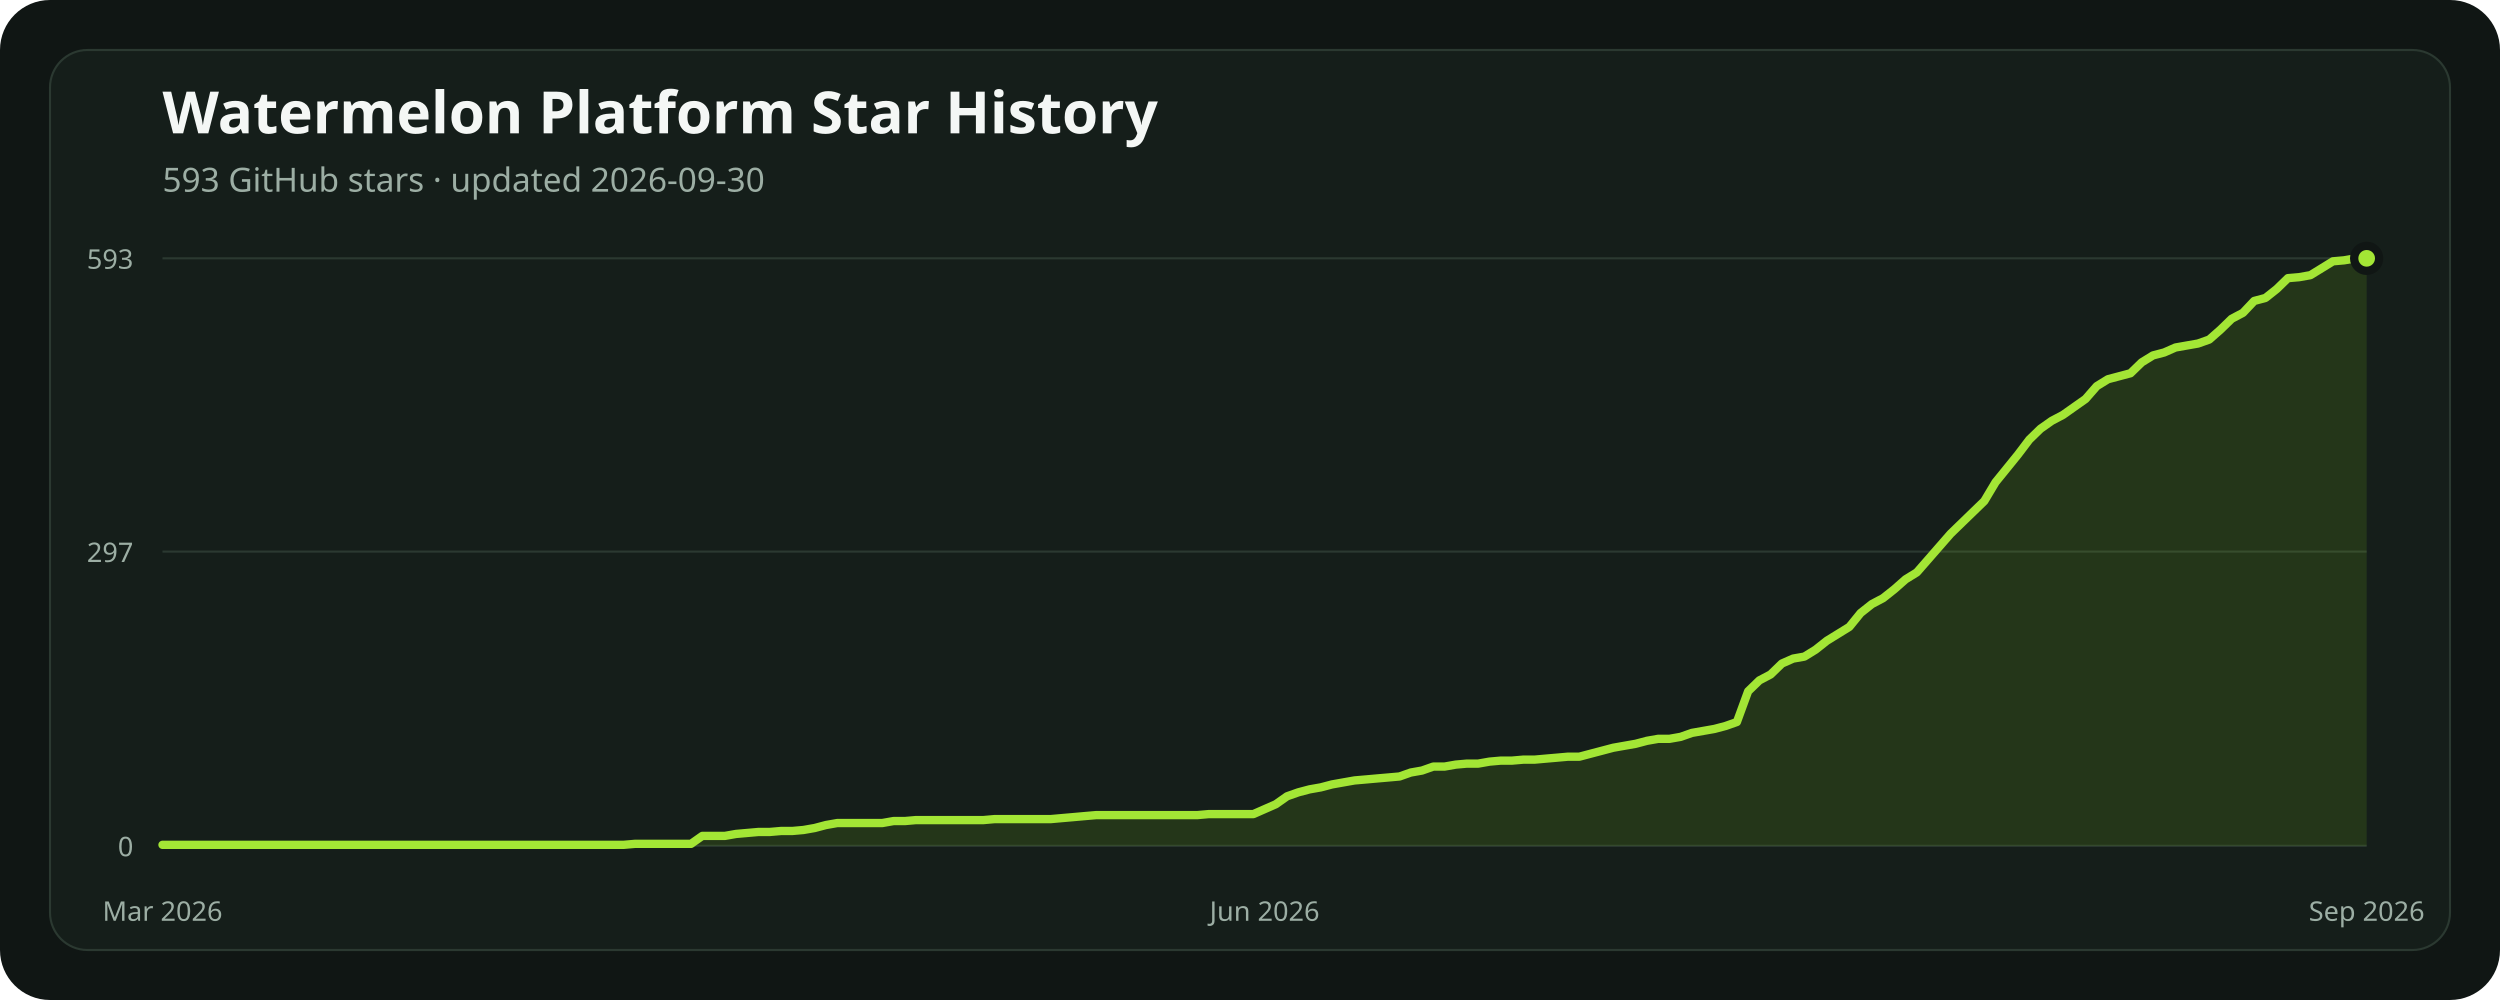
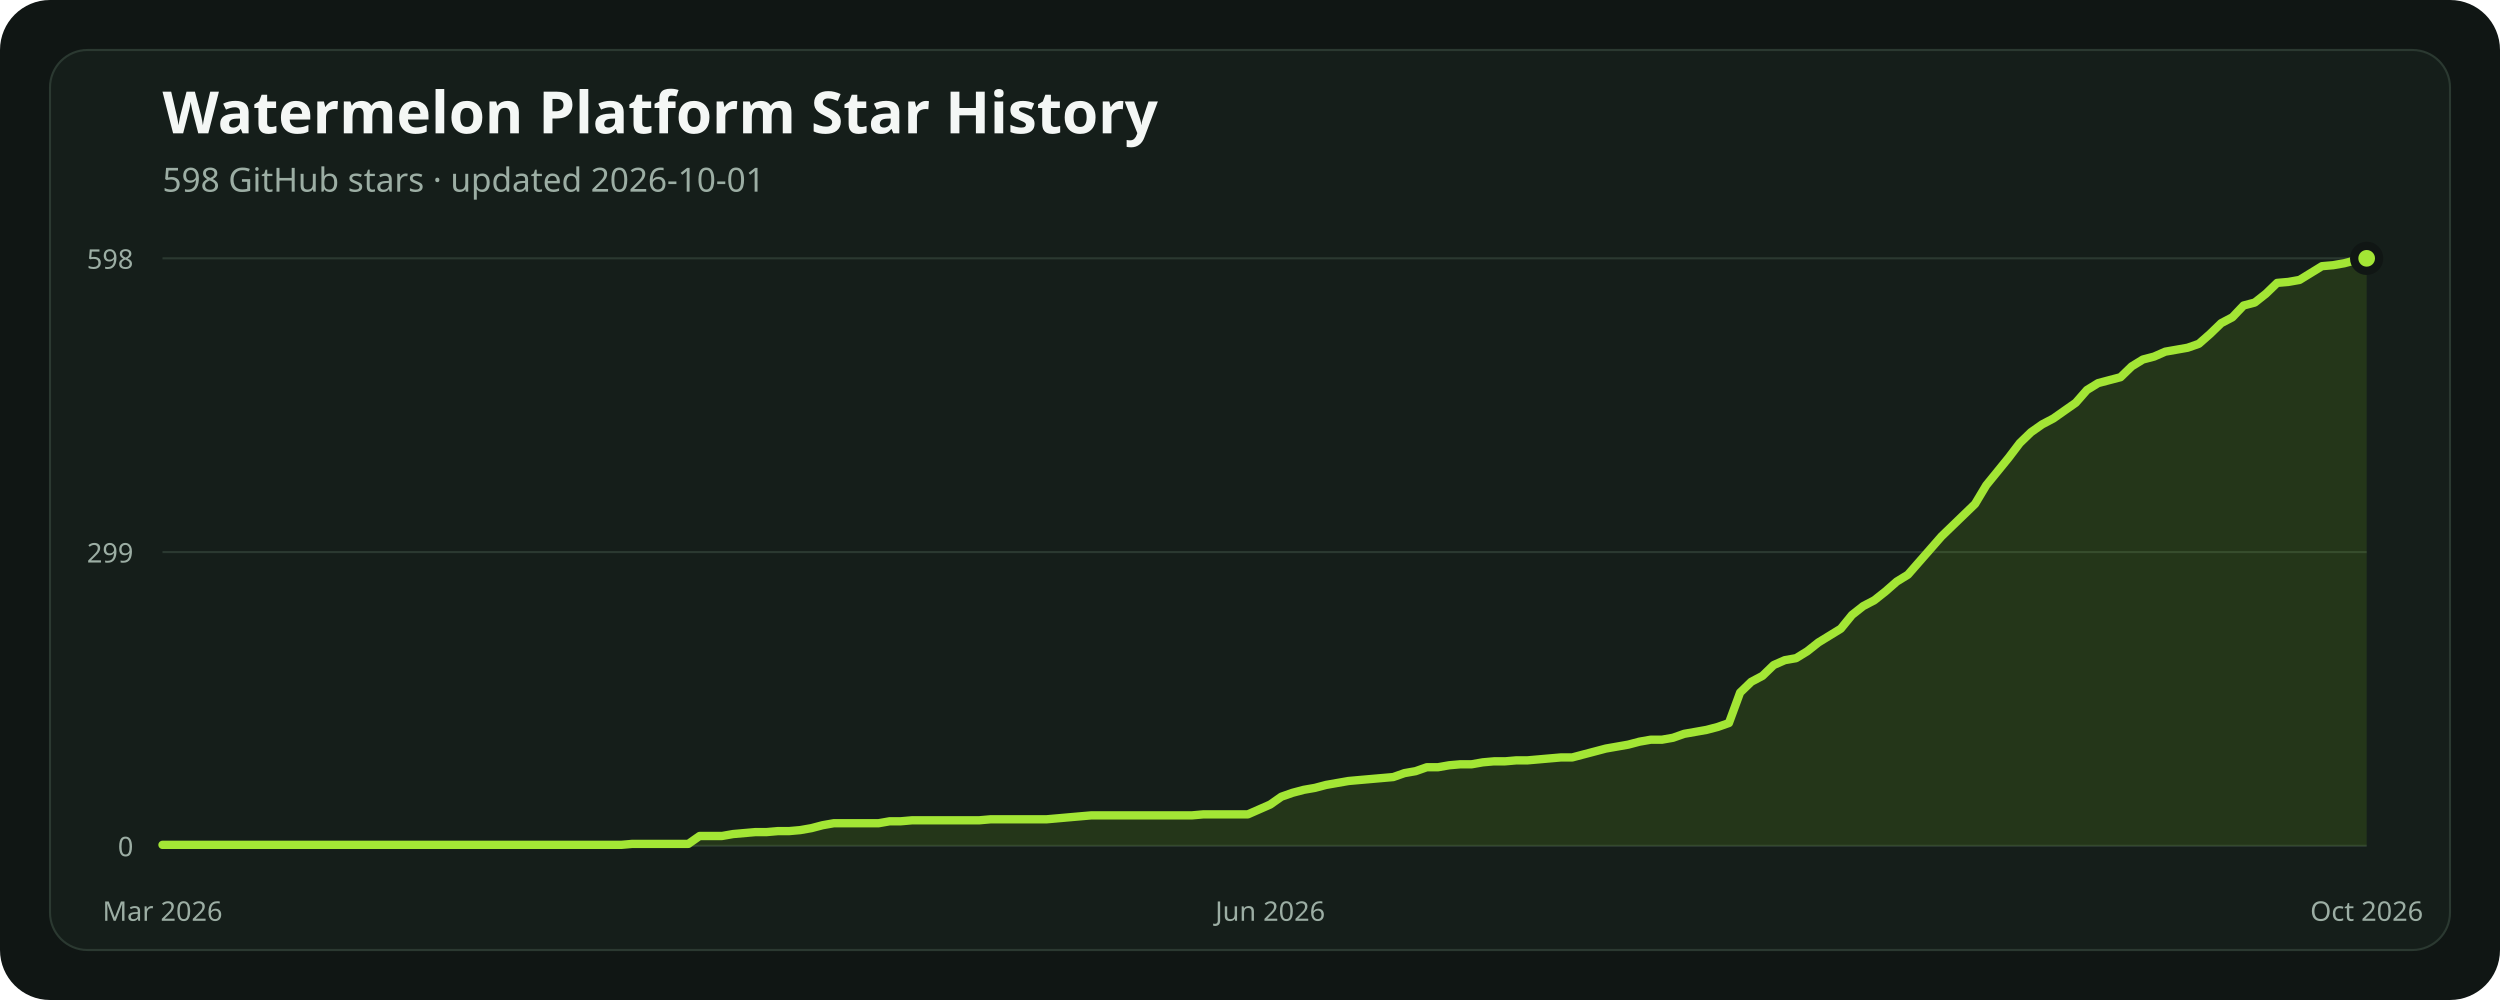
<svg xmlns="http://www.w3.org/2000/svg" width="1200" height="480" viewBox="0 0 1200 480" role="img" aria-labelledby="title description">
  <rect width="1200" height="480" rx="24" fill="#101614" />
  <rect x="24" y="24" width="1152" height="432" rx="18" fill="#151e1a" stroke="#2b3931" />
  <text x="78" y="64" fill="#f4f7f5" font-family="ui-sans-serif, system-ui, sans-serif" font-size="28" font-weight="700">Watermelon Platform Star History</text>
-   <text x="78" y="92" fill="#9caea4" font-family="ui-sans-serif, system-ui, sans-serif" font-size="16">593 GitHub stars · updated 2026-09-30</text>
+   <text x="78" y="92" fill="#9caea4" font-family="ui-sans-serif, system-ui, sans-serif" font-size="16">598 GitHub stars · updated 2026-10-01</text>
  <line x1="78" x2="1136" y1="406" y2="406" stroke="#2b3931" stroke-width="1" />
  <text x="64" y="411" text-anchor="end" fill="#9caea4" font-family="ui-sans-serif, system-ui, sans-serif" font-size="13">0</text>
-   <line x1="78" x2="1136" y1="264.762" y2="264.762" stroke="#2b3931" stroke-width="1" />
-   <text x="64" y="269.762" text-anchor="end" fill="#9caea4" font-family="ui-sans-serif, system-ui, sans-serif" font-size="13">297</text>
+   <line x1="78" x2="1136" y1="265" y2="265" stroke="#2b3931" stroke-width="1" />
+   <text x="64" y="270" text-anchor="end" fill="#9caea4" font-family="ui-sans-serif, system-ui, sans-serif" font-size="13">299</text>
  <line x1="78" x2="1136" y1="124" y2="124" stroke="#2b3931" stroke-width="1" />
-   <text x="64" y="129" text-anchor="end" fill="#9caea4" font-family="ui-sans-serif, system-ui, sans-serif" font-size="13">593</text>
-   <polygon points="78,406 78.00,405.52 83.40,405.52 88.80,405.52 94.19,405.52 99.59,405.52 104.99,405.52 110.39,405.52 115.79,405.52 121.18,405.52 126.58,405.52 131.98,405.52 137.38,405.52 142.78,405.52 148.17,405.52 153.57,405.52 158.97,405.52 164.37,405.52 169.77,405.52 175.16,405.52 180.56,405.52 185.96,405.52 191.36,405.52 196.76,405.52 202.15,405.52 207.55,405.52 212.95,405.52 218.35,405.52 223.74,405.52 229.14,405.52 234.54,405.52 239.94,405.52 245.34,405.52 250.73,405.52 256.13,405.52 261.53,405.52 266.93,405.52 272.33,405.52 277.72,405.52 283.12,405.52 288.52,405.52 293.92,405.52 299.32,405.52 304.71,405.05 310.11,405.05 315.51,405.05 320.91,405.05 326.31,405.05 331.70,405.05 337.10,401.24 342.50,401.24 347.90,401.24 353.30,400.29 358.69,399.82 364.09,399.34 369.49,399.34 374.89,398.87 380.29,398.87 385.68,398.39 391.08,397.44 396.48,396.01 401.88,395.06 407.28,395.06 412.67,395.06 418.07,395.06 423.47,395.06 428.87,394.11 434.27,394.11 439.66,393.64 445.06,393.64 450.46,393.64 455.86,393.64 461.26,393.64 466.65,393.64 472.05,393.64 477.45,393.16 482.85,393.16 488.24,393.16 493.64,393.16 499.04,393.16 504.44,393.16 509.84,392.68 515.23,392.21 520.63,391.73 526.03,391.26 531.43,391.26 536.83,391.26 542.22,391.26 547.62,391.26 553.02,391.26 558.42,391.26 563.82,391.26 569.21,391.26 574.61,391.26 580.01,390.78 585.41,390.78 590.81,390.78 596.20,390.78 601.60,390.78 607.00,388.40 612.40,386.03 617.80,382.22 623.19,380.32 628.59,378.89 633.99,377.94 639.39,376.52 644.79,375.56 650.18,374.61 655.58,374.14 660.98,373.66 666.38,373.19 671.78,372.71 677.17,370.81 682.57,369.86 687.97,367.96 693.37,367.96 698.77,367.01 704.16,366.53 709.56,366.53 714.96,365.58 720.36,365.10 725.76,365.10 731.15,364.63 736.55,364.63 741.95,364.15 747.35,363.68 752.74,363.20 758.14,363.20 763.54,361.77 768.94,360.35 774.34,358.92 779.73,357.97 785.13,357.02 790.53,355.59 795.93,354.64 801.33,354.64 806.72,353.69 812.12,351.79 817.52,350.84 822.92,349.89 828.32,348.46 833.71,346.56 839.11,331.81 844.51,326.58 849.91,323.73 855.31,318.50 860.70,316.12 866.10,315.17 871.50,311.84 876.90,307.56 882.30,304.23 887.69,300.90 893.09,294.25 898.49,289.97 903.89,287.11 909.29,282.83 914.68,278.08 920.08,274.75 925.48,268.57 930.88,262.38 936.28,256.20 941.67,250.97 947.07,245.74 952.47,240.51 957.87,231.47 963.27,224.82 968.66,218.16 974.06,211.03 979.46,205.79 984.86,201.99 990.26,199.14 995.65,195.33 1001.05,191.53 1006.45,185.35 1011.85,182.02 1017.24,180.59 1022.64,179.16 1028.04,173.93 1033.44,170.60 1038.84,169.18 1044.23,166.80 1049.63,165.85 1055.03,164.90 1060.43,162.99 1065.83,158.24 1071.22,153.01 1076.62,150.16 1082.02,144.45 1087.42,143.02 1092.82,138.74 1098.21,133.51 1103.61,133.04 1109.01,132.08 1114.41,128.76 1119.81,125.43 1125.20,124.95 1130.60,124.00 1136.00,124.00 1136,406" fill="#84cc1624" />
-   <polyline points="78.00,405.52 83.40,405.52 88.80,405.52 94.19,405.52 99.59,405.52 104.99,405.52 110.39,405.52 115.79,405.52 121.18,405.52 126.58,405.52 131.98,405.52 137.38,405.52 142.78,405.52 148.17,405.52 153.57,405.52 158.97,405.52 164.37,405.52 169.77,405.52 175.16,405.52 180.56,405.52 185.96,405.52 191.36,405.52 196.76,405.52 202.15,405.52 207.55,405.52 212.95,405.52 218.35,405.52 223.74,405.52 229.14,405.52 234.54,405.52 239.94,405.52 245.34,405.52 250.73,405.52 256.13,405.52 261.53,405.52 266.93,405.52 272.33,405.52 277.72,405.52 283.12,405.52 288.52,405.52 293.92,405.52 299.32,405.52 304.71,405.05 310.11,405.05 315.51,405.05 320.91,405.05 326.31,405.05 331.70,405.05 337.10,401.24 342.50,401.24 347.90,401.24 353.30,400.29 358.69,399.82 364.09,399.34 369.49,399.34 374.89,398.87 380.29,398.87 385.68,398.39 391.08,397.44 396.48,396.01 401.88,395.06 407.28,395.06 412.67,395.06 418.07,395.06 423.47,395.06 428.87,394.11 434.27,394.11 439.66,393.64 445.06,393.64 450.46,393.64 455.86,393.64 461.26,393.64 466.65,393.64 472.05,393.64 477.45,393.16 482.85,393.16 488.24,393.16 493.64,393.16 499.04,393.16 504.44,393.16 509.84,392.68 515.23,392.21 520.63,391.73 526.03,391.26 531.43,391.26 536.83,391.26 542.22,391.26 547.62,391.26 553.02,391.26 558.42,391.26 563.82,391.26 569.21,391.26 574.61,391.26 580.01,390.78 585.41,390.78 590.81,390.78 596.20,390.78 601.60,390.78 607.00,388.40 612.40,386.03 617.80,382.22 623.19,380.32 628.59,378.89 633.99,377.94 639.39,376.52 644.79,375.56 650.18,374.61 655.58,374.14 660.98,373.66 666.38,373.19 671.78,372.71 677.17,370.81 682.57,369.86 687.97,367.96 693.37,367.96 698.77,367.01 704.16,366.53 709.56,366.53 714.96,365.58 720.36,365.10 725.76,365.10 731.15,364.63 736.55,364.63 741.95,364.15 747.35,363.68 752.74,363.20 758.14,363.20 763.54,361.77 768.94,360.35 774.34,358.92 779.73,357.97 785.13,357.02 790.53,355.59 795.93,354.64 801.33,354.64 806.72,353.69 812.12,351.79 817.52,350.84 822.92,349.89 828.32,348.46 833.71,346.56 839.11,331.81 844.51,326.58 849.91,323.73 855.31,318.50 860.70,316.12 866.10,315.17 871.50,311.84 876.90,307.56 882.30,304.23 887.69,300.90 893.09,294.25 898.49,289.97 903.89,287.11 909.29,282.83 914.68,278.08 920.08,274.75 925.48,268.57 930.88,262.38 936.28,256.20 941.67,250.97 947.07,245.74 952.47,240.51 957.87,231.47 963.27,224.82 968.66,218.16 974.06,211.03 979.46,205.79 984.86,201.99 990.26,199.14 995.65,195.33 1001.05,191.53 1006.45,185.35 1011.85,182.02 1017.24,180.59 1022.64,179.16 1028.04,173.93 1033.44,170.60 1038.84,169.18 1044.23,166.80 1049.63,165.85 1055.03,164.90 1060.43,162.99 1065.83,158.24 1071.22,153.01 1076.62,150.16 1082.02,144.45 1087.42,143.02 1092.82,138.74 1098.21,133.51 1103.61,133.04 1109.01,132.08 1114.41,128.76 1119.81,125.43 1125.20,124.95 1130.60,124.00 1136.00,124.00" fill="none" stroke="#a3e635" stroke-width="4" stroke-linecap="round" stroke-linejoin="round" />
+   <text x="64" y="129" text-anchor="end" fill="#9caea4" font-family="ui-sans-serif, system-ui, sans-serif" font-size="13">598</text>
+   <polygon points="78,406 78.00,405.53 83.37,405.53 88.74,405.53 94.11,405.53 99.48,405.53 104.85,405.53 110.22,405.53 115.59,405.53 120.96,405.53 126.34,405.53 131.71,405.53 137.08,405.53 142.45,405.53 147.82,405.53 153.19,405.53 158.56,405.53 163.93,405.53 169.30,405.53 174.67,405.53 180.04,405.53 185.41,405.53 190.78,405.53 196.15,405.53 201.52,405.53 206.89,405.53 212.26,405.53 217.63,405.53 223.01,405.53 228.38,405.53 233.75,405.53 239.12,405.53 244.49,405.53 249.86,405.53 255.23,405.53 260.60,405.53 265.97,405.53 271.34,405.53 276.71,405.53 282.08,405.53 287.45,405.53 292.82,405.53 298.19,405.53 303.56,405.06 308.93,405.06 314.30,405.06 319.68,405.06 325.05,405.06 330.42,405.06 335.79,401.28 341.16,401.28 346.53,401.28 351.90,400.34 357.27,399.87 362.64,399.40 368.01,399.40 373.38,398.93 378.75,398.93 384.12,398.45 389.49,397.51 394.86,396.10 400.23,395.15 405.60,395.15 410.97,395.15 416.35,395.15 421.72,395.15 427.09,394.21 432.46,394.21 437.83,393.74 443.20,393.74 448.57,393.74 453.94,393.74 459.31,393.74 464.68,393.74 470.05,393.74 475.42,393.27 480.79,393.27 486.16,393.27 491.53,393.27 496.90,393.27 502.27,393.27 507.64,392.80 513.02,392.32 518.39,391.85 523.76,391.38 529.13,391.38 534.50,391.38 539.87,391.38 545.24,391.38 550.61,391.38 555.98,391.38 561.35,391.38 566.72,391.38 572.09,391.38 577.46,390.91 582.83,390.91 588.20,390.91 593.57,390.91 598.94,390.91 604.31,388.55 609.69,386.19 615.06,382.42 620.43,380.54 625.80,379.12 631.17,378.18 636.54,376.76 641.91,375.82 647.28,374.88 652.65,374.40 658.02,373.93 663.39,373.46 668.76,372.99 674.13,371.10 679.50,370.16 684.87,368.27 690.24,368.27 695.61,367.33 700.98,366.86 706.36,366.86 711.73,365.92 717.10,365.44 722.47,365.44 727.84,364.97 733.21,364.97 738.58,364.50 743.95,364.03 749.32,363.56 754.69,363.56 760.06,362.14 765.43,360.73 770.80,359.31 776.17,358.37 781.54,357.43 786.91,356.01 792.28,355.07 797.65,355.07 803.03,354.13 808.40,352.24 813.77,351.30 819.14,350.35 824.51,348.94 829.88,347.05 835.25,332.43 840.62,327.25 845.99,324.42 851.36,319.23 856.73,316.87 862.10,315.93 867.47,312.63 872.84,308.38 878.21,305.08 883.58,301.78 888.95,295.18 894.32,290.94 899.70,288.11 905.07,283.86 910.44,279.15 915.81,275.85 921.18,269.72 926.55,263.59 931.92,257.45 937.29,252.27 942.66,247.08 948.03,241.89 953.40,232.93 958.77,226.33 964.14,219.73 969.51,212.66 974.88,207.47 980.25,203.70 985.62,200.87 990.99,197.09 996.37,193.32 1001.74,187.19 1007.11,183.89 1012.48,182.47 1017.85,181.06 1023.22,175.87 1028.59,172.57 1033.96,171.16 1039.33,168.80 1044.70,167.86 1050.07,166.91 1055.44,165.03 1060.81,160.31 1066.18,155.12 1071.55,152.29 1076.92,146.64 1082.29,145.22 1087.66,140.98 1093.04,135.79 1098.41,135.32 1103.78,134.37 1109.15,131.07 1114.52,127.77 1119.89,127.30 1125.26,126.36 1130.63,124.94 1136.00,124.00 1136,406" fill="#84cc1624" />
+   <polyline points="78.00,405.53 83.37,405.53 88.74,405.53 94.11,405.53 99.48,405.53 104.85,405.53 110.22,405.53 115.59,405.53 120.96,405.53 126.34,405.53 131.71,405.53 137.08,405.53 142.45,405.53 147.82,405.53 153.19,405.53 158.56,405.53 163.93,405.53 169.30,405.53 174.67,405.53 180.04,405.53 185.41,405.53 190.78,405.53 196.15,405.53 201.52,405.53 206.89,405.53 212.26,405.53 217.63,405.53 223.01,405.53 228.38,405.53 233.75,405.53 239.12,405.53 244.49,405.53 249.86,405.53 255.23,405.53 260.60,405.53 265.97,405.53 271.34,405.53 276.71,405.53 282.08,405.53 287.45,405.53 292.82,405.53 298.19,405.53 303.56,405.06 308.93,405.06 314.30,405.06 319.68,405.06 325.05,405.06 330.42,405.06 335.79,401.28 341.16,401.28 346.53,401.28 351.90,400.34 357.27,399.87 362.64,399.40 368.01,399.40 373.38,398.93 378.75,398.93 384.12,398.45 389.49,397.51 394.86,396.10 400.23,395.15 405.60,395.15 410.97,395.15 416.35,395.15 421.72,395.15 427.09,394.21 432.46,394.21 437.83,393.74 443.20,393.74 448.57,393.74 453.94,393.74 459.31,393.74 464.68,393.74 470.05,393.74 475.42,393.27 480.79,393.27 486.16,393.27 491.53,393.27 496.90,393.27 502.27,393.27 507.64,392.80 513.02,392.32 518.39,391.85 523.76,391.38 529.13,391.38 534.50,391.38 539.87,391.38 545.24,391.38 550.61,391.38 555.98,391.38 561.35,391.38 566.72,391.38 572.09,391.38 577.46,390.91 582.83,390.91 588.20,390.91 593.57,390.91 598.94,390.91 604.31,388.55 609.69,386.19 615.06,382.42 620.43,380.54 625.80,379.12 631.17,378.18 636.54,376.76 641.91,375.82 647.28,374.88 652.65,374.40 658.02,373.93 663.39,373.46 668.76,372.99 674.13,371.10 679.50,370.16 684.87,368.27 690.24,368.27 695.61,367.33 700.98,366.86 706.36,366.86 711.73,365.92 717.10,365.44 722.47,365.44 727.84,364.97 733.21,364.97 738.58,364.50 743.95,364.03 749.32,363.56 754.69,363.56 760.06,362.14 765.43,360.73 770.80,359.31 776.17,358.37 781.54,357.43 786.91,356.01 792.28,355.07 797.65,355.07 803.03,354.13 808.40,352.24 813.77,351.30 819.14,350.35 824.51,348.94 829.88,347.05 835.25,332.43 840.62,327.25 845.99,324.42 851.36,319.23 856.73,316.87 862.10,315.93 867.47,312.63 872.84,308.38 878.21,305.08 883.58,301.78 888.95,295.18 894.32,290.94 899.70,288.11 905.07,283.86 910.44,279.15 915.81,275.85 921.18,269.72 926.55,263.59 931.92,257.45 937.29,252.27 942.66,247.08 948.03,241.89 953.40,232.93 958.77,226.33 964.14,219.73 969.51,212.66 974.88,207.47 980.25,203.70 985.62,200.87 990.99,197.09 996.37,193.32 1001.74,187.19 1007.11,183.89 1012.48,182.47 1017.85,181.06 1023.22,175.87 1028.59,172.57 1033.96,171.16 1039.33,168.80 1044.70,167.86 1050.07,166.91 1055.44,165.03 1060.81,160.31 1066.18,155.12 1071.55,152.29 1076.92,146.64 1082.29,145.22 1087.66,140.98 1093.04,135.79 1098.41,135.32 1103.78,134.37 1109.15,131.07 1114.52,127.77 1119.89,127.30 1125.26,126.36 1130.63,124.94 1136.00,124.00" fill="none" stroke="#a3e635" stroke-width="4" stroke-linecap="round" stroke-linejoin="round" />
  <circle cx="1136" cy="124" r="6" fill="#a3e635" stroke="#101614" stroke-width="4" />
  <text x="78" y="442" text-anchor="middle" fill="#9caea4" font-family="ui-sans-serif, system-ui, sans-serif" font-size="13">Mar 2026</text>
-   <text x="607" y="442" text-anchor="middle" fill="#9caea4" font-family="ui-sans-serif, system-ui, sans-serif" font-size="13">Jun 2026</text>
-   <text x="1136" y="442" text-anchor="middle" fill="#9caea4" font-family="ui-sans-serif, system-ui, sans-serif" font-size="13">Sep 2026</text>
+   <text x="609.685" y="442" text-anchor="middle" fill="#9caea4" font-family="ui-sans-serif, system-ui, sans-serif" font-size="13">Jun 2026</text>
+   <text x="1136" y="442" text-anchor="middle" fill="#9caea4" font-family="ui-sans-serif, system-ui, sans-serif" font-size="13">Oct 2026</text>
</svg>
